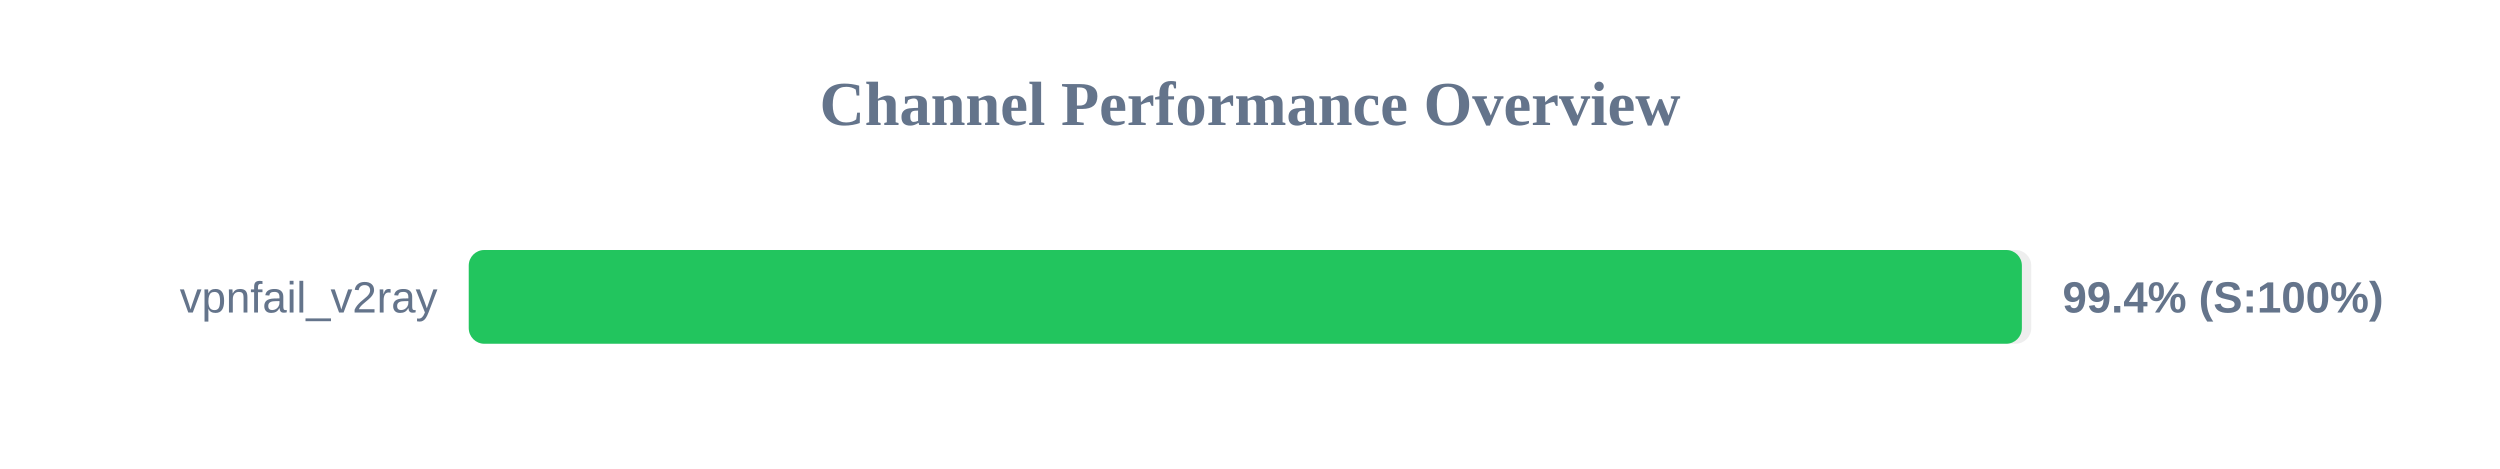
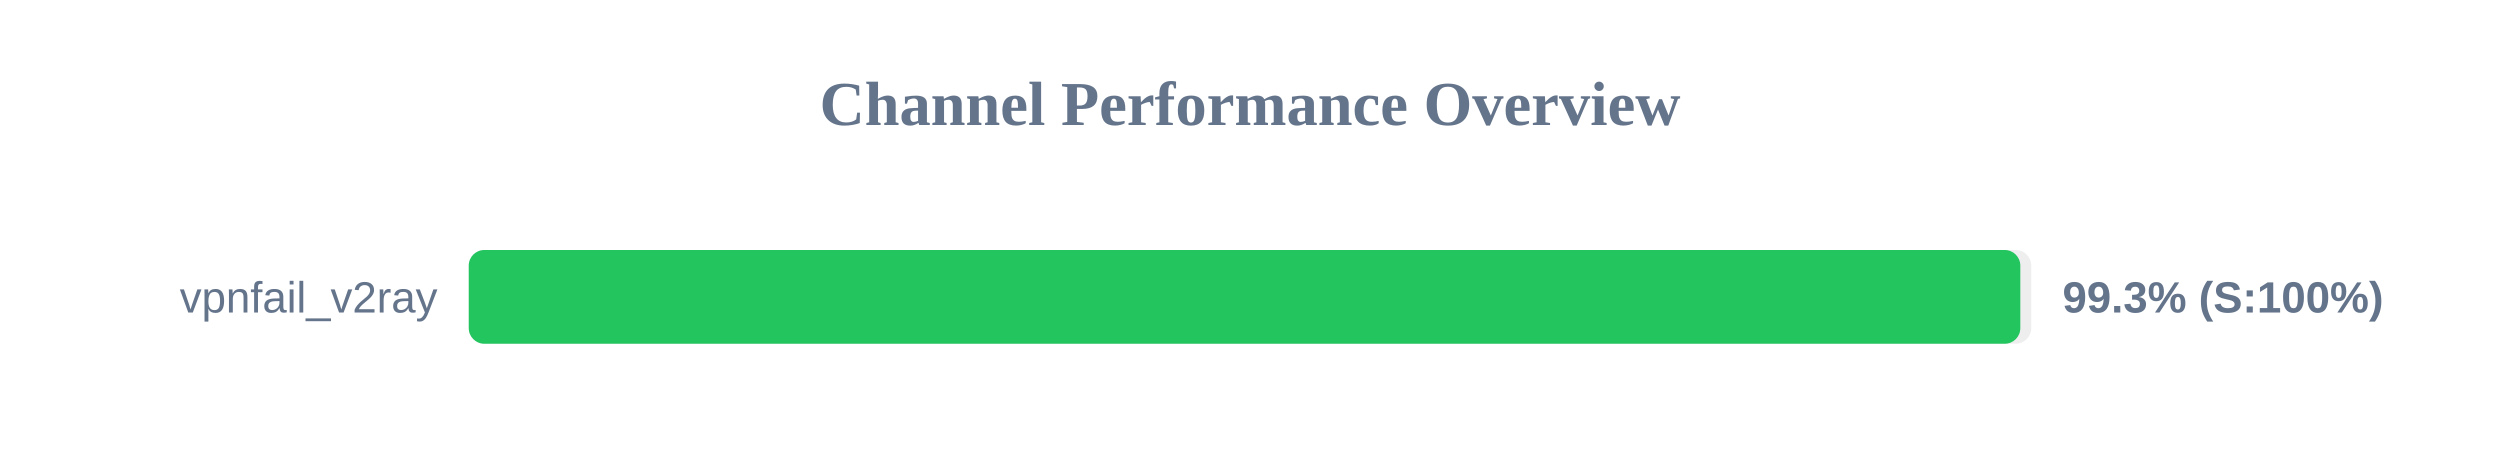
<svg xmlns="http://www.w3.org/2000/svg" width="800" height="150" version="1.1">
  <style>
        .row { font: 14px Arial; fill: #64748b; }
        .score { font: bold 14px Arial; fill: #64748b; }
    </style>
  <text x="400" y="40" text-anchor="middle" font-size="20px" font-weight="bold" fill="#64748b">Channel Performance Overview</text>
  <rect x="150" y="80" width="500" height="30" fill="#eee" rx="5" />
-   <rect x="150" y="80" width="497.0" height="30" fill="#22c55e" rx="5" />
+   <rect x="150" y="80" width="496.5" height="30" fill="#22c55e" rx="5" />
  <text x="140" y="100" text-anchor="end" class="row">vpnfail_v2ray</text>
-   <text x="660" y="100" text-anchor="start" class="score">99.4% (S:100%)</text>
+   <text x="660" y="100" text-anchor="start" class="score">99.3% (S:100%)</text>
</svg>
